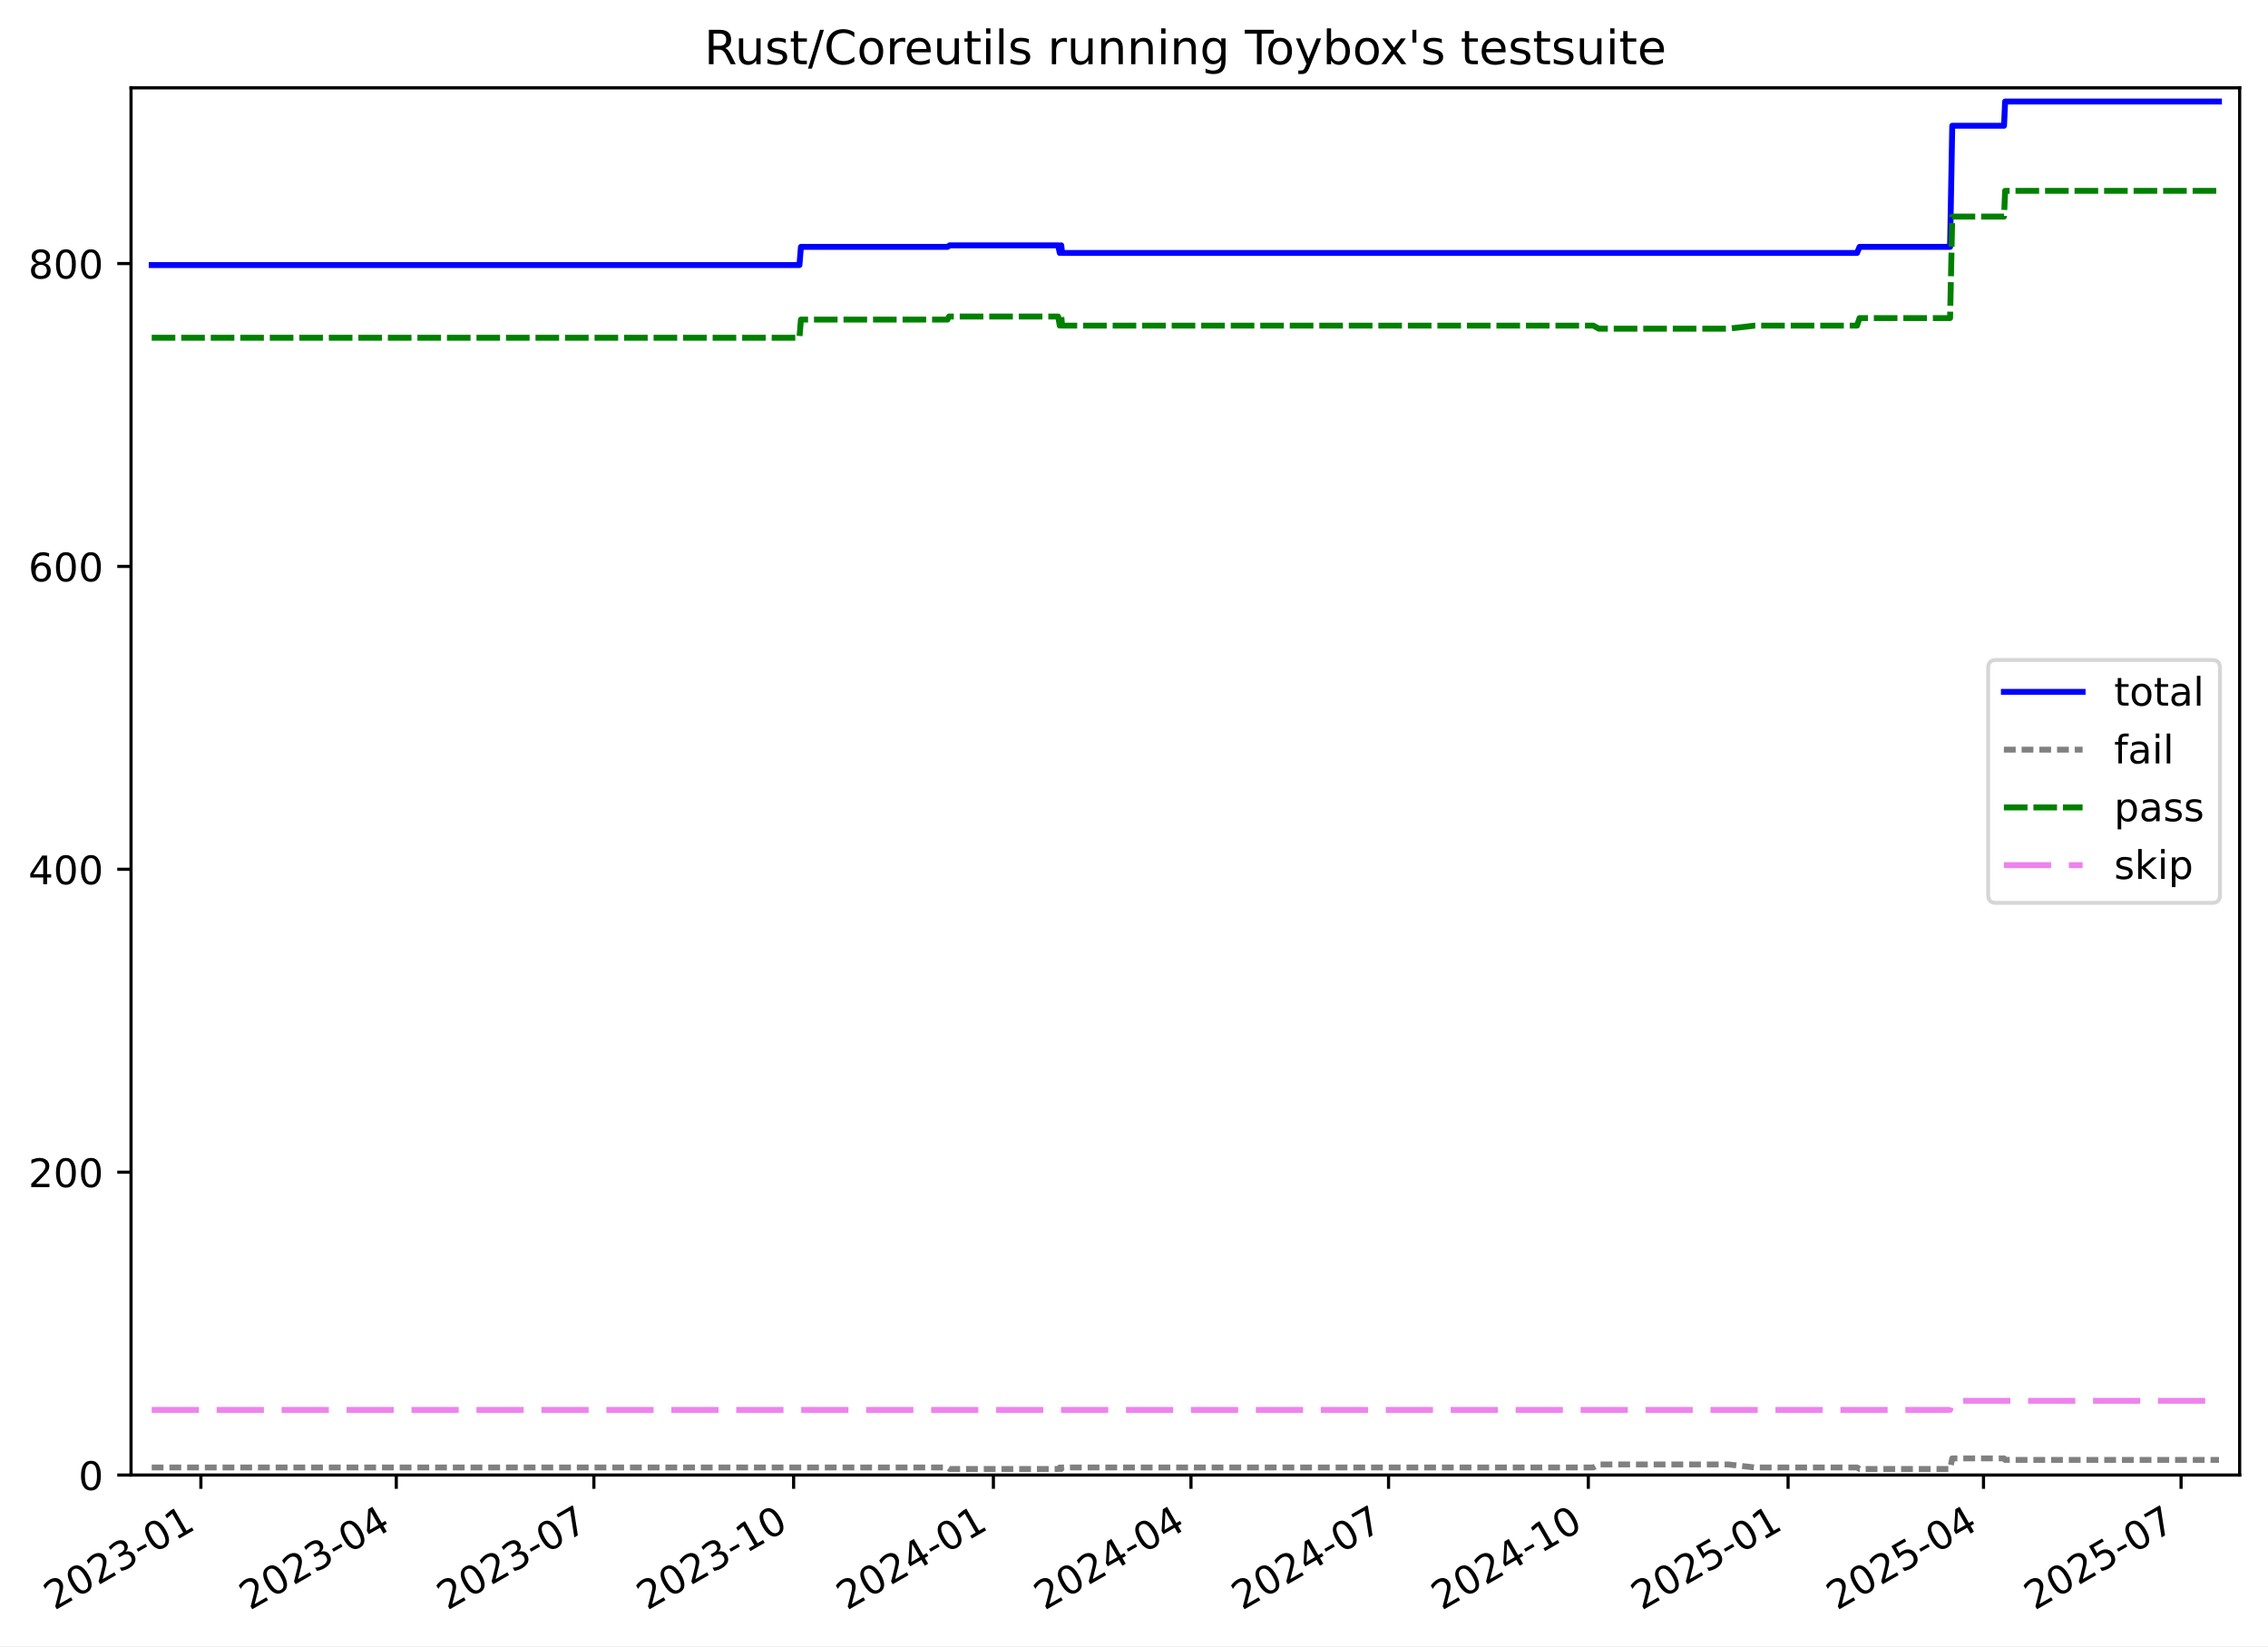
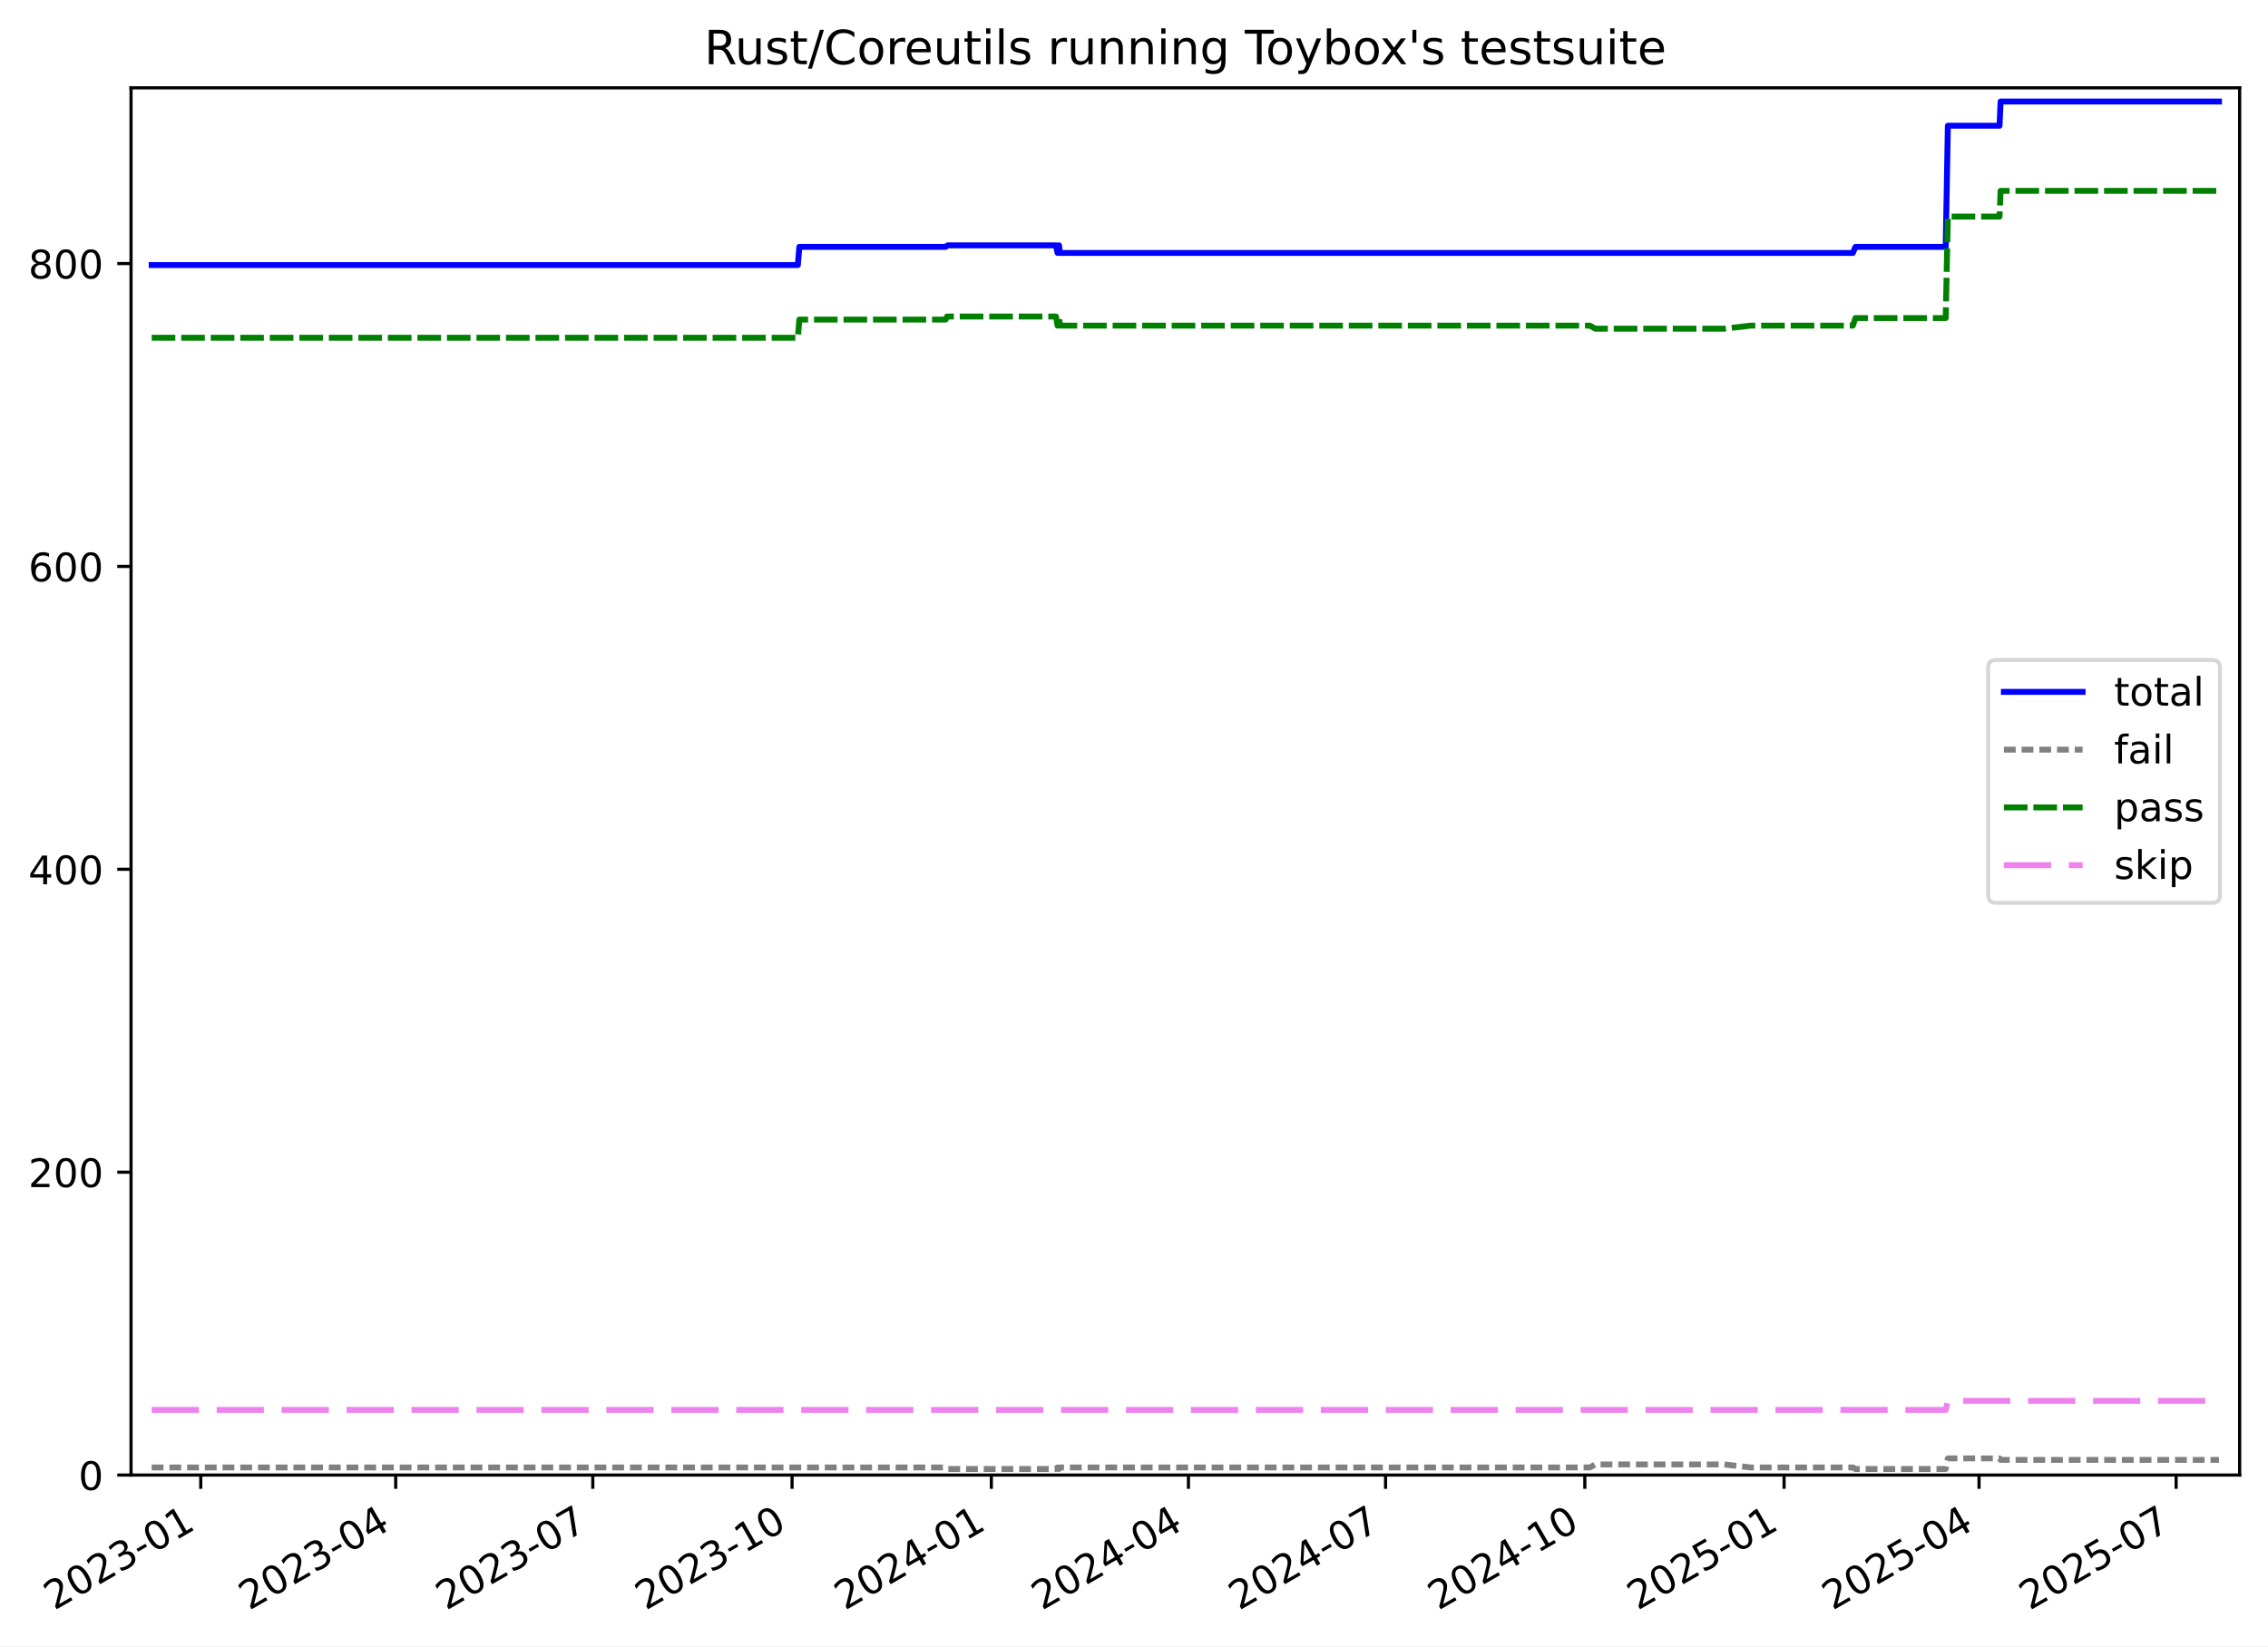
<svg xmlns="http://www.w3.org/2000/svg" xmlns:xlink="http://www.w3.org/1999/xlink" width="576.168pt" height="418.303pt" viewBox="0 0 576.168 418.303" version="1.1">
  <defs>
    <style type="text/css">*{stroke-linejoin: round; stroke-linecap: butt}</style>
  </defs>
  <g id="figure_1">
    <g id="patch_1">
      <path d="M -0 418.303  L 576.168 418.303  L 576.168 0  L -0 0  z " style="fill: #ffffff" />
    </g>
    <g id="axes_1">
      <g id="patch_2">
        <path d="M 33.288 374.83  L 568.967 374.83  L 568.967 22.318  L 33.288 22.318  z " style="fill: #ffffff" />
      </g>
      <g id="matplotlib.axis_1">
        <g id="xtick_1">
          <g id="line2d_1">
            <defs>
-               <path id="m616526765e" d="M 0 0  L 0 3.5  " style="stroke: #000000; stroke-width: 0.8" />
-             </defs>
-             <g>
-               <use xlink:href="#m616526765e" x="51.031" y="374.83" style="stroke: #000000; stroke-width: 0.8" />
+               <path id="mad8810d4cc" d="M 0 0  L 0 3.5  " style="stroke: #000000; stroke-width: 0.8" />
+             </defs>
+             <g>
+               <use xlink:href="#mad8810d4cc" x="51.001" y="374.83" style="stroke: #000000; stroke-width: 0.8" />
            </g>
          </g>
          <g id="text_1">
-             <g transform="translate(13.80612 409.302) rotate(-30) scale(0.1 -0.1)">
+             <g transform="translate(13.77572 409.302) rotate(-30) scale(0.1 -0.1)">
              <defs>
                <path id="DejaVuSans-32" d="M 1228 531  L 3431 531  L 3431 0  L 469 0  L 469 531  Q 828 903 1448 1529  Q 2069 2156 2228 2338  Q 2531 2678 2651 2914  Q 2772 3150 2772 3378  Q 2772 3750 2511 3984  Q 2250 4219 1831 4219  Q 1534 4219 1204 4116  Q 875 4013 500 3803  L 500 4441  Q 881 4594 1212 4672  Q 1544 4750 1819 4750  Q 2544 4750 2975 4387  Q 3406 4025 3406 3419  Q 3406 3131 3298 2873  Q 3191 2616 2906 2266  Q 2828 2175 2409 1742  Q 1991 1309 1228 531  z " transform="scale(0.015625)" />
                <path id="DejaVuSans-30" d="M 2034 4250  Q 1547 4250 1301 3770  Q 1056 3291 1056 2328  Q 1056 1369 1301 889  Q 1547 409 2034 409  Q 2525 409 2770 889  Q 3016 1369 3016 2328  Q 3016 3291 2770 3770  Q 2525 4250 2034 4250  z M 2034 4750  Q 2819 4750 3233 4129  Q 3647 3509 3647 2328  Q 3647 1150 3233 529  Q 2819 -91 2034 -91  Q 1250 -91 836 529  Q 422 1150 422 2328  Q 422 3509 836 4129  Q 1250 4750 2034 4750  z " transform="scale(0.015625)" />
                <path id="DejaVuSans-33" d="M 2597 2516  Q 3050 2419 3304 2112  Q 3559 1806 3559 1356  Q 3559 666 3084 287  Q 2609 -91 1734 -91  Q 1441 -91 1130 -33  Q 819 25 488 141  L 488 750  Q 750 597 1062 519  Q 1375 441 1716 441  Q 2309 441 2620 675  Q 2931 909 2931 1356  Q 2931 1769 2642 2001  Q 2353 2234 1838 2234  L 1294 2234  L 1294 2753  L 1863 2753  Q 2328 2753 2575 2939  Q 2822 3125 2822 3475  Q 2822 3834 2567 4026  Q 2313 4219 1838 4219  Q 1578 4219 1281 4162  Q 984 4106 628 3988  L 628 4550  Q 988 4650 1302 4700  Q 1616 4750 1894 4750  Q 2613 4750 3031 4423  Q 3450 4097 3450 3541  Q 3450 3153 3228 2886  Q 3006 2619 2597 2516  z " transform="scale(0.015625)" />
                <path id="DejaVuSans-2d" d="M 313 2009  L 1997 2009  L 1997 1497  L 313 1497  L 313 2009  z " transform="scale(0.015625)" />
                <path id="DejaVuSans-31" d="M 794 531  L 1825 531  L 1825 4091  L 703 3866  L 703 4441  L 1819 4666  L 2450 4666  L 2450 531  L 3481 531  L 3481 0  L 794 0  L 794 531  z " transform="scale(0.015625)" />
              </defs>
              <use xlink:href="#DejaVuSans-32" />
              <use xlink:href="#DejaVuSans-30" x="63.623" />
              <use xlink:href="#DejaVuSans-32" x="127.246" />
              <use xlink:href="#DejaVuSans-33" x="190.869" />
              <use xlink:href="#DejaVuSans-2d" x="254.492" />
              <use xlink:href="#DejaVuSans-30" x="290.576" />
              <use xlink:href="#DejaVuSans-31" x="354.199" />
            </g>
          </g>
        </g>
        <g id="xtick_2">
          <g id="line2d_2">
            <g>
-               <use xlink:href="#m616526765e" x="100.674" y="374.83" style="stroke: #000000; stroke-width: 0.8" />
+               <use xlink:href="#mad8810d4cc" x="100.523" y="374.83" style="stroke: #000000; stroke-width: 0.8" />
            </g>
          </g>
          <g id="text_2">
-             <g transform="translate(63.44964 409.302) rotate(-30) scale(0.1 -0.1)">
+             <g transform="translate(63.29843 409.302) rotate(-30) scale(0.1 -0.1)">
              <defs>
                <path id="DejaVuSans-34" d="M 2419 4116  L 825 1625  L 2419 1625  L 2419 4116  z M 2253 4666  L 3047 4666  L 3047 1625  L 3713 1625  L 3713 1100  L 3047 1100  L 3047 0  L 2419 0  L 2419 1100  L 313 1100  L 313 1709  L 2253 4666  z " transform="scale(0.015625)" />
              </defs>
              <use xlink:href="#DejaVuSans-32" />
              <use xlink:href="#DejaVuSans-30" x="63.623" />
              <use xlink:href="#DejaVuSans-32" x="127.246" />
              <use xlink:href="#DejaVuSans-33" x="190.869" />
              <use xlink:href="#DejaVuSans-2d" x="254.492" />
              <use xlink:href="#DejaVuSans-30" x="290.576" />
              <use xlink:href="#DejaVuSans-34" x="354.199" />
            </g>
          </g>
        </g>
        <g id="xtick_3">
          <g id="line2d_3">
            <g>
-               <use xlink:href="#m616526765e" x="150.87" y="374.83" style="stroke: #000000; stroke-width: 0.8" />
+               <use xlink:href="#mad8810d4cc" x="150.596" y="374.83" style="stroke: #000000; stroke-width: 0.8" />
            </g>
          </g>
          <g id="text_3">
-             <g transform="translate(113.6448 409.302) rotate(-30) scale(0.1 -0.1)">
+             <g transform="translate(113.3714 409.302) rotate(-30) scale(0.1 -0.1)">
              <defs>
                <path id="DejaVuSans-37" d="M 525 4666  L 3525 4666  L 3525 4397  L 1831 0  L 1172 0  L 2766 4134  L 525 4134  L 525 4666  z " transform="scale(0.015625)" />
              </defs>
              <use xlink:href="#DejaVuSans-32" />
              <use xlink:href="#DejaVuSans-30" x="63.623" />
              <use xlink:href="#DejaVuSans-32" x="127.246" />
              <use xlink:href="#DejaVuSans-33" x="190.869" />
              <use xlink:href="#DejaVuSans-2d" x="254.492" />
              <use xlink:href="#DejaVuSans-30" x="290.576" />
              <use xlink:href="#DejaVuSans-37" x="354.199" />
            </g>
          </g>
        </g>
        <g id="xtick_4">
          <g id="line2d_4">
            <g>
-               <use xlink:href="#m616526765e" x="201.616" y="374.83" style="stroke: #000000; stroke-width: 0.8" />
+               <use xlink:href="#mad8810d4cc" x="201.219" y="374.83" style="stroke: #000000; stroke-width: 0.8" />
            </g>
          </g>
          <g id="text_4">
-             <g transform="translate(164.3915 409.302) rotate(-30) scale(0.1 -0.1)">
+             <g transform="translate(163.9946 409.302) rotate(-30) scale(0.1 -0.1)">
              <use xlink:href="#DejaVuSans-32" />
              <use xlink:href="#DejaVuSans-30" x="63.623" />
              <use xlink:href="#DejaVuSans-32" x="127.246" />
              <use xlink:href="#DejaVuSans-33" x="190.869" />
              <use xlink:href="#DejaVuSans-2d" x="254.492" />
              <use xlink:href="#DejaVuSans-31" x="290.576" />
              <use xlink:href="#DejaVuSans-30" x="354.199" />
            </g>
          </g>
        </g>
        <g id="xtick_5">
          <g id="line2d_5">
            <g>
-               <use xlink:href="#m616526765e" x="252.363" y="374.83" style="stroke: #000000; stroke-width: 0.8" />
+               <use xlink:href="#mad8810d4cc" x="251.843" y="374.83" style="stroke: #000000; stroke-width: 0.8" />
            </g>
          </g>
          <g id="text_5">
-             <g transform="translate(215.1382 409.302) rotate(-30) scale(0.1 -0.1)">
+             <g transform="translate(214.6178 409.302) rotate(-30) scale(0.1 -0.1)">
              <use xlink:href="#DejaVuSans-32" />
              <use xlink:href="#DejaVuSans-30" x="63.623" />
              <use xlink:href="#DejaVuSans-32" x="127.246" />
              <use xlink:href="#DejaVuSans-34" x="190.869" />
              <use xlink:href="#DejaVuSans-2d" x="254.492" />
              <use xlink:href="#DejaVuSans-30" x="290.576" />
              <use xlink:href="#DejaVuSans-31" x="354.199" />
            </g>
          </g>
        </g>
        <g id="xtick_6">
          <g id="line2d_6">
            <g>
-               <use xlink:href="#m616526765e" x="302.558" y="374.83" style="stroke: #000000; stroke-width: 0.8" />
+               <use xlink:href="#mad8810d4cc" x="301.916" y="374.83" style="stroke: #000000; stroke-width: 0.8" />
            </g>
          </g>
          <g id="text_6">
-             <g transform="translate(265.3333 409.302) rotate(-30) scale(0.1 -0.1)">
+             <g transform="translate(264.6908 409.302) rotate(-30) scale(0.1 -0.1)">
              <use xlink:href="#DejaVuSans-32" />
              <use xlink:href="#DejaVuSans-30" x="63.623" />
              <use xlink:href="#DejaVuSans-32" x="127.246" />
              <use xlink:href="#DejaVuSans-34" x="190.869" />
              <use xlink:href="#DejaVuSans-2d" x="254.492" />
              <use xlink:href="#DejaVuSans-30" x="290.576" />
              <use xlink:href="#DejaVuSans-34" x="354.199" />
            </g>
          </g>
        </g>
        <g id="xtick_7">
          <g id="line2d_7">
            <g>
-               <use xlink:href="#m616526765e" x="352.753" y="374.83" style="stroke: #000000; stroke-width: 0.8" />
+               <use xlink:href="#mad8810d4cc" x="351.989" y="374.83" style="stroke: #000000; stroke-width: 0.8" />
            </g>
          </g>
          <g id="text_7">
-             <g transform="translate(315.5284 409.302) rotate(-30) scale(0.1 -0.1)">
+             <g transform="translate(314.7638 409.302) rotate(-30) scale(0.1 -0.1)">
              <use xlink:href="#DejaVuSans-32" />
              <use xlink:href="#DejaVuSans-30" x="63.623" />
              <use xlink:href="#DejaVuSans-32" x="127.246" />
              <use xlink:href="#DejaVuSans-34" x="190.869" />
              <use xlink:href="#DejaVuSans-2d" x="254.492" />
              <use xlink:href="#DejaVuSans-30" x="290.576" />
              <use xlink:href="#DejaVuSans-37" x="354.199" />
            </g>
          </g>
        </g>
        <g id="xtick_8">
          <g id="line2d_8">
            <g>
-               <use xlink:href="#m616526765e" x="403.5" y="374.83" style="stroke: #000000; stroke-width: 0.8" />
+               <use xlink:href="#mad8810d4cc" x="402.612" y="374.83" style="stroke: #000000; stroke-width: 0.8" />
            </g>
          </g>
          <g id="text_8">
-             <g transform="translate(366.2752 409.302) rotate(-30) scale(0.1 -0.1)">
+             <g transform="translate(365.387 409.302) rotate(-30) scale(0.1 -0.1)">
              <use xlink:href="#DejaVuSans-32" />
              <use xlink:href="#DejaVuSans-30" x="63.623" />
              <use xlink:href="#DejaVuSans-32" x="127.246" />
              <use xlink:href="#DejaVuSans-34" x="190.869" />
              <use xlink:href="#DejaVuSans-2d" x="254.492" />
              <use xlink:href="#DejaVuSans-31" x="290.576" />
              <use xlink:href="#DejaVuSans-30" x="354.199" />
            </g>
          </g>
        </g>
        <g id="xtick_9">
          <g id="line2d_9">
            <g>
-               <use xlink:href="#m616526765e" x="454.247" y="374.83" style="stroke: #000000; stroke-width: 0.8" />
+               <use xlink:href="#mad8810d4cc" x="453.235" y="374.83" style="stroke: #000000; stroke-width: 0.8" />
            </g>
          </g>
          <g id="text_9">
-             <g transform="translate(417.0219 409.302) rotate(-30) scale(0.1 -0.1)">
+             <g transform="translate(416.0102 409.302) rotate(-30) scale(0.1 -0.1)">
              <defs>
                <path id="DejaVuSans-35" d="M 691 4666  L 3169 4666  L 3169 4134  L 1269 4134  L 1269 2991  Q 1406 3038 1543 3061  Q 1681 3084 1819 3084  Q 2600 3084 3056 2656  Q 3513 2228 3513 1497  Q 3513 744 3044 326  Q 2575 -91 1722 -91  Q 1428 -91 1123 -41  Q 819 9 494 109  L 494 744  Q 775 591 1075 516  Q 1375 441 1709 441  Q 2250 441 2565 725  Q 2881 1009 2881 1497  Q 2881 1984 2565 2268  Q 2250 2553 1709 2553  Q 1456 2553 1204 2497  Q 953 2441 691 2322  L 691 4666  z " transform="scale(0.015625)" />
              </defs>
              <use xlink:href="#DejaVuSans-32" />
              <use xlink:href="#DejaVuSans-30" x="63.623" />
              <use xlink:href="#DejaVuSans-32" x="127.246" />
              <use xlink:href="#DejaVuSans-35" x="190.869" />
              <use xlink:href="#DejaVuSans-2d" x="254.492" />
              <use xlink:href="#DejaVuSans-30" x="290.576" />
              <use xlink:href="#DejaVuSans-31" x="354.199" />
            </g>
          </g>
        </g>
        <g id="xtick_10">
          <g id="line2d_10">
            <g>
-               <use xlink:href="#m616526765e" x="503.89" y="374.83" style="stroke: #000000; stroke-width: 0.8" />
+               <use xlink:href="#mad8810d4cc" x="502.758" y="374.83" style="stroke: #000000; stroke-width: 0.8" />
            </g>
          </g>
          <g id="text_10">
-             <g transform="translate(466.6654 409.302) rotate(-30) scale(0.1 -0.1)">
+             <g transform="translate(465.5329 409.302) rotate(-30) scale(0.1 -0.1)">
              <use xlink:href="#DejaVuSans-32" />
              <use xlink:href="#DejaVuSans-30" x="63.623" />
              <use xlink:href="#DejaVuSans-32" x="127.246" />
              <use xlink:href="#DejaVuSans-35" x="190.869" />
              <use xlink:href="#DejaVuSans-2d" x="254.492" />
              <use xlink:href="#DejaVuSans-30" x="290.576" />
              <use xlink:href="#DejaVuSans-34" x="354.199" />
            </g>
          </g>
        </g>
        <g id="xtick_11">
          <g id="line2d_11">
            <g>
-               <use xlink:href="#m616526765e" x="554.085" y="374.83" style="stroke: #000000; stroke-width: 0.8" />
+               <use xlink:href="#mad8810d4cc" x="552.831" y="374.83" style="stroke: #000000; stroke-width: 0.8" />
            </g>
          </g>
          <g id="text_11">
-             <g transform="translate(516.8605 409.302) rotate(-30) scale(0.1 -0.1)">
+             <g transform="translate(515.6059 409.302) rotate(-30) scale(0.1 -0.1)">
              <use xlink:href="#DejaVuSans-32" />
              <use xlink:href="#DejaVuSans-30" x="63.623" />
              <use xlink:href="#DejaVuSans-32" x="127.246" />
              <use xlink:href="#DejaVuSans-35" x="190.869" />
              <use xlink:href="#DejaVuSans-2d" x="254.492" />
              <use xlink:href="#DejaVuSans-30" x="290.576" />
              <use xlink:href="#DejaVuSans-37" x="354.199" />
            </g>
          </g>
        </g>
      </g>
      <g id="matplotlib.axis_2">
        <g id="ytick_1">
          <g id="line2d_12">
            <defs>
-               <path id="m58ad5c6e36" d="M 0 0  L -3.5 0  " style="stroke: #000000; stroke-width: 0.8" />
-             </defs>
-             <g>
-               <use xlink:href="#m58ad5c6e36" x="33.288" y="374.83" style="stroke: #000000; stroke-width: 0.8" />
+               <path id="m472c5993f9" d="M 0 0  L -3.5 0  " style="stroke: #000000; stroke-width: 0.8" />
+             </defs>
+             <g>
+               <use xlink:href="#m472c5993f9" x="33.288" y="374.83" style="stroke: #000000; stroke-width: 0.8" />
            </g>
          </g>
          <g id="text_12">
            <g transform="translate(19.925 378.6293) scale(0.1 -0.1)">
              <use xlink:href="#DejaVuSans-30" />
            </g>
          </g>
        </g>
        <g id="ytick_2">
          <g id="line2d_13">
            <g>
-               <use xlink:href="#m58ad5c6e36" x="33.288" y="297.865" style="stroke: #000000; stroke-width: 0.8" />
+               <use xlink:href="#m472c5993f9" x="33.288" y="297.865" style="stroke: #000000; stroke-width: 0.8" />
            </g>
          </g>
          <g id="text_13">
            <g transform="translate(7.2 301.6642) scale(0.1 -0.1)">
              <use xlink:href="#DejaVuSans-32" />
              <use xlink:href="#DejaVuSans-30" x="63.623" />
              <use xlink:href="#DejaVuSans-30" x="127.246" />
            </g>
          </g>
        </g>
        <g id="ytick_3">
          <g id="line2d_14">
            <g>
-               <use xlink:href="#m58ad5c6e36" x="33.288" y="220.9" style="stroke: #000000; stroke-width: 0.8" />
+               <use xlink:href="#m472c5993f9" x="33.288" y="220.9" style="stroke: #000000; stroke-width: 0.8" />
            </g>
          </g>
          <g id="text_14">
            <g transform="translate(7.2 224.699) scale(0.1 -0.1)">
              <use xlink:href="#DejaVuSans-34" />
              <use xlink:href="#DejaVuSans-30" x="63.623" />
              <use xlink:href="#DejaVuSans-30" x="127.246" />
            </g>
          </g>
        </g>
        <g id="ytick_4">
          <g id="line2d_15">
            <g>
-               <use xlink:href="#m58ad5c6e36" x="33.288" y="143.935" style="stroke: #000000; stroke-width: 0.8" />
+               <use xlink:href="#m472c5993f9" x="33.288" y="143.935" style="stroke: #000000; stroke-width: 0.8" />
            </g>
          </g>
          <g id="text_15">
            <g transform="translate(7.2 147.7338) scale(0.1 -0.1)">
              <defs>
                <path id="DejaVuSans-36" d="M 2113 2584  Q 1688 2584 1439 2293  Q 1191 2003 1191 1497  Q 1191 994 1439 701  Q 1688 409 2113 409  Q 2538 409 2786 701  Q 3034 994 3034 1497  Q 3034 2003 2786 2293  Q 2538 2584 2113 2584  z M 3366 4563  L 3366 3988  Q 3128 4100 2886 4159  Q 2644 4219 2406 4219  Q 1781 4219 1451 3797  Q 1122 3375 1075 2522  Q 1259 2794 1537 2939  Q 1816 3084 2150 3084  Q 2853 3084 3261 2657  Q 3669 2231 3669 1497  Q 3669 778 3244 343  Q 2819 -91 2113 -91  Q 1303 -91 875 529  Q 447 1150 447 2328  Q 447 3434 972 4092  Q 1497 4750 2381 4750  Q 2619 4750 2861 4703  Q 3103 4656 3366 4563  z " transform="scale(0.015625)" />
              </defs>
              <use xlink:href="#DejaVuSans-36" />
              <use xlink:href="#DejaVuSans-30" x="63.623" />
              <use xlink:href="#DejaVuSans-30" x="127.246" />
            </g>
          </g>
        </g>
        <g id="ytick_5">
          <g id="line2d_16">
            <g>
-               <use xlink:href="#m58ad5c6e36" x="33.288" y="66.969" style="stroke: #000000; stroke-width: 0.8" />
+               <use xlink:href="#m472c5993f9" x="33.288" y="66.969" style="stroke: #000000; stroke-width: 0.8" />
            </g>
          </g>
          <g id="text_16">
            <g transform="translate(7.2 70.76868) scale(0.1 -0.1)">
              <defs>
                <path id="DejaVuSans-38" d="M 2034 2216  Q 1584 2216 1326 1975  Q 1069 1734 1069 1313  Q 1069 891 1326 650  Q 1584 409 2034 409  Q 2484 409 2743 651  Q 3003 894 3003 1313  Q 3003 1734 2745 1975  Q 2488 2216 2034 2216  z M 1403 2484  Q 997 2584 770 2862  Q 544 3141 544 3541  Q 544 4100 942 4425  Q 1341 4750 2034 4750  Q 2731 4750 3128 4425  Q 3525 4100 3525 3541  Q 3525 3141 3298 2862  Q 3072 2584 2669 2484  Q 3125 2378 3379 2068  Q 3634 1759 3634 1313  Q 3634 634 3220 271  Q 2806 -91 2034 -91  Q 1263 -91 848 271  Q 434 634 434 1313  Q 434 1759 690 2068  Q 947 2378 1403 2484  z M 1172 3481  Q 1172 3119 1398 2916  Q 1625 2713 2034 2713  Q 2441 2713 2670 2916  Q 2900 3119 2900 3481  Q 2900 3844 2670 4047  Q 2441 4250 2034 4250  Q 1625 4250 1398 4047  Q 1172 3844 1172 3481  z " transform="scale(0.015625)" />
              </defs>
              <use xlink:href="#DejaVuSans-38" />
              <use xlink:href="#DejaVuSans-30" x="63.623" />
              <use xlink:href="#DejaVuSans-30" x="127.246" />
            </g>
          </g>
        </g>
      </g>
      <g id="line2d_17">
-         <path d="M 38.539 67.354  L 203.091 67.354  L 203.471 62.736  L 240.704 62.736  L 241.245 62.352  L 268.819 62.352  L 269.227 64.276  L 269.435 62.352  L 269.607 62.352  L 269.818 64.276  L 471.763 64.276  L 472.411 62.736  L 495.402 62.736  L 495.956 31.95  L 509.11 31.95  L 509.385 25.793  L 563.716 25.793  L 563.716 25.793  " clip-path="url(#p6930f57f6d)" style="fill: none; stroke: #0000ff; stroke-width: 1.5; stroke-linecap: square" />
+         <path d="M 38.539 67.354  L 202.69 67.354  L 203.07 62.736  L 240.212 62.736  L 240.752 62.352  L 268.259 62.352  L 268.665 64.276  L 268.873 62.352  L 269.045 62.352  L 269.255 64.276  L 470.709 64.276  L 471.356 62.736  L 494.291 62.736  L 494.842 31.95  L 507.965 31.95  L 508.239 25.793  L 563.716 25.793  L 563.716 25.793  " clip-path="url(#p050822a585)" style="fill: none; stroke: #0000ff; stroke-width: 1.5; stroke-linecap: square" />
      </g>
      <g id="line2d_18">
-         <path d="M 38.539 372.906  L 240.704 372.906  L 241.245 373.291  L 268.819 373.291  L 269.227 372.906  L 269.435 373.291  L 269.607 373.291  L 269.818 372.906  L 404.77 372.906  L 406.166 372.136  L 439.048 372.136  L 445.76 372.906  L 471.763 372.906  L 472.411 373.291  L 495.402 373.291  L 495.956 370.597  L 509.11 370.597  L 509.385 370.982  L 563.716 370.982  L 563.716 370.982  " clip-path="url(#p6930f57f6d)" style="fill: none; stroke-dasharray: 3,1.5; stroke-dashoffset: 0; stroke: #808080; stroke-width: 1.5" />
+         <path d="M 38.539 372.906  L 240.212 372.906  L 240.752 373.291  L 268.259 373.291  L 268.665 372.906  L 268.873 373.291  L 269.045 373.291  L 269.255 372.906  L 403.878 372.906  L 405.271 372.136  L 438.074 372.136  L 444.769 372.906  L 470.709 372.906  L 471.356 373.291  L 494.291 373.291  L 494.842 370.597  L 507.965 370.597  L 508.239 370.982  L 563.716 370.982  L 563.716 370.982  " clip-path="url(#p050822a585)" style="fill: none; stroke-dasharray: 3,1.5; stroke-dashoffset: 0; stroke: #808080; stroke-width: 1.5" />
      </g>
      <g id="line2d_19">
-         <path d="M 38.539 85.826  L 203.091 85.826  L 203.471 81.208  L 240.704 81.208  L 241.095 80.438  L 268.819 80.438  L 269.227 82.747  L 269.435 80.438  L 269.607 80.438  L 269.818 82.747  L 404.77 82.747  L 406.166 83.517  L 439.048 83.517  L 445.76 82.747  L 471.763 82.747  L 472.411 80.823  L 495.402 80.823  L 495.956 55.04  L 509.11 55.04  L 509.385 48.498  L 563.716 48.498  L 563.716 48.498  " clip-path="url(#p6930f57f6d)" style="fill: none; stroke-dasharray: 6,1.5; stroke-dashoffset: 0; stroke: #008000; stroke-width: 1.5" />
+         <path d="M 38.539 85.826  L 202.69 85.826  L 203.07 81.208  L 240.212 81.208  L 240.602 80.438  L 268.259 80.438  L 268.665 82.747  L 268.873 80.438  L 269.045 80.438  L 269.255 82.747  L 403.878 82.747  L 405.271 83.517  L 438.074 83.517  L 444.769 82.747  L 470.709 82.747  L 471.356 80.823  L 494.291 80.823  L 494.842 55.04  L 507.965 55.04  L 508.239 48.498  L 563.716 48.498  L 563.716 48.498  " clip-path="url(#p050822a585)" style="fill: none; stroke-dasharray: 6,1.5; stroke-dashoffset: 0; stroke: #008000; stroke-width: 1.5" />
      </g>
      <g id="line2d_20">
-         <path d="M 38.539 358.283  L 495.402 358.283  L 495.956 355.974  L 563.716 355.974  L 563.716 355.974  " clip-path="url(#p6930f57f6d)" style="fill: none; stroke-dasharray: 12,4.5; stroke-dashoffset: 0; stroke: #ee82ee; stroke-width: 1.5" />
+         <path d="M 38.539 358.283  L 494.291 358.283  L 494.842 355.974  L 563.716 355.974  L 563.716 355.974  " clip-path="url(#p050822a585)" style="fill: none; stroke-dasharray: 12,4.5; stroke-dashoffset: 0; stroke: #ee82ee; stroke-width: 1.5" />
      </g>
      <g id="patch_3">
        <path d="M 33.288 374.83  L 33.288 22.318  " style="fill: none; stroke: #000000; stroke-width: 0.8; stroke-linejoin: miter; stroke-linecap: square" />
      </g>
      <g id="patch_4">
        <path d="M 568.967 374.83  L 568.967 22.318  " style="fill: none; stroke: #000000; stroke-width: 0.8; stroke-linejoin: miter; stroke-linecap: square" />
      </g>
      <g id="patch_5">
        <path d="M 33.288 374.83  L 568.967 374.83  " style="fill: none; stroke: #000000; stroke-width: 0.8; stroke-linejoin: miter; stroke-linecap: square" />
      </g>
      <g id="patch_6">
        <path d="M 33.288 22.318  L 568.967 22.318  " style="fill: none; stroke: #000000; stroke-width: 0.8; stroke-linejoin: miter; stroke-linecap: square" />
      </g>
      <g id="text_17">
        <g transform="translate(178.9084 16.31812) scale(0.12 -0.12)">
          <defs>
            <path id="DejaVuSans-52" d="M 2841 2188  Q 3044 2119 3236 1894  Q 3428 1669 3622 1275  L 4263 0  L 3584 0  L 2988 1197  Q 2756 1666 2539 1819  Q 2322 1972 1947 1972  L 1259 1972  L 1259 0  L 628 0  L 628 4666  L 2053 4666  Q 2853 4666 3247 4331  Q 3641 3997 3641 3322  Q 3641 2881 3436 2590  Q 3231 2300 2841 2188  z M 1259 4147  L 1259 2491  L 2053 2491  Q 2509 2491 2742 2702  Q 2975 2913 2975 3322  Q 2975 3731 2742 3939  Q 2509 4147 2053 4147  L 1259 4147  z " transform="scale(0.015625)" />
            <path id="DejaVuSans-75" d="M 544 1381  L 544 3500  L 1119 3500  L 1119 1403  Q 1119 906 1312 657  Q 1506 409 1894 409  Q 2359 409 2629 706  Q 2900 1003 2900 1516  L 2900 3500  L 3475 3500  L 3475 0  L 2900 0  L 2900 538  Q 2691 219 2414 64  Q 2138 -91 1772 -91  Q 1169 -91 856 284  Q 544 659 544 1381  z M 1991 3584  L 1991 3584  z " transform="scale(0.015625)" />
            <path id="DejaVuSans-73" d="M 2834 3397  L 2834 2853  Q 2591 2978 2328 3040  Q 2066 3103 1784 3103  Q 1356 3103 1142 2972  Q 928 2841 928 2578  Q 928 2378 1081 2264  Q 1234 2150 1697 2047  L 1894 2003  Q 2506 1872 2764 1633  Q 3022 1394 3022 966  Q 3022 478 2636 193  Q 2250 -91 1575 -91  Q 1294 -91 989 -36  Q 684 19 347 128  L 347 722  Q 666 556 975 473  Q 1284 391 1588 391  Q 1994 391 2212 530  Q 2431 669 2431 922  Q 2431 1156 2273 1281  Q 2116 1406 1581 1522  L 1381 1569  Q 847 1681 609 1914  Q 372 2147 372 2553  Q 372 3047 722 3315  Q 1072 3584 1716 3584  Q 2034 3584 2315 3537  Q 2597 3491 2834 3397  z " transform="scale(0.015625)" />
            <path id="DejaVuSans-74" d="M 1172 4494  L 1172 3500  L 2356 3500  L 2356 3053  L 1172 3053  L 1172 1153  Q 1172 725 1289 603  Q 1406 481 1766 481  L 2356 481  L 2356 0  L 1766 0  Q 1100 0 847 248  Q 594 497 594 1153  L 594 3053  L 172 3053  L 172 3500  L 594 3500  L 594 4494  L 1172 4494  z " transform="scale(0.015625)" />
            <path id="DejaVuSans-2f" d="M 1625 4666  L 2156 4666  L 531 -594  L 0 -594  L 1625 4666  z " transform="scale(0.015625)" />
            <path id="DejaVuSans-43" d="M 4122 4306  L 4122 3641  Q 3803 3938 3442 4084  Q 3081 4231 2675 4231  Q 1875 4231 1450 3742  Q 1025 3253 1025 2328  Q 1025 1406 1450 917  Q 1875 428 2675 428  Q 3081 428 3442 575  Q 3803 722 4122 1019  L 4122 359  Q 3791 134 3420 21  Q 3050 -91 2638 -91  Q 1578 -91 968 557  Q 359 1206 359 2328  Q 359 3453 968 4101  Q 1578 4750 2638 4750  Q 3056 4750 3426 4639  Q 3797 4528 4122 4306  z " transform="scale(0.015625)" />
            <path id="DejaVuSans-6f" d="M 1959 3097  Q 1497 3097 1228 2736  Q 959 2375 959 1747  Q 959 1119 1226 758  Q 1494 397 1959 397  Q 2419 397 2687 759  Q 2956 1122 2956 1747  Q 2956 2369 2687 2733  Q 2419 3097 1959 3097  z M 1959 3584  Q 2709 3584 3137 3096  Q 3566 2609 3566 1747  Q 3566 888 3137 398  Q 2709 -91 1959 -91  Q 1206 -91 779 398  Q 353 888 353 1747  Q 353 2609 779 3096  Q 1206 3584 1959 3584  z " transform="scale(0.015625)" />
            <path id="DejaVuSans-72" d="M 2631 2963  Q 2534 3019 2420 3045  Q 2306 3072 2169 3072  Q 1681 3072 1420 2755  Q 1159 2438 1159 1844  L 1159 0  L 581 0  L 581 3500  L 1159 3500  L 1159 2956  Q 1341 3275 1631 3429  Q 1922 3584 2338 3584  Q 2397 3584 2469 3576  Q 2541 3569 2628 3553  L 2631 2963  z " transform="scale(0.015625)" />
            <path id="DejaVuSans-65" d="M 3597 1894  L 3597 1613  L 953 1613  Q 991 1019 1311 708  Q 1631 397 2203 397  Q 2534 397 2845 478  Q 3156 559 3463 722  L 3463 178  Q 3153 47 2828 -22  Q 2503 -91 2169 -91  Q 1331 -91 842 396  Q 353 884 353 1716  Q 353 2575 817 3079  Q 1281 3584 2069 3584  Q 2775 3584 3186 3129  Q 3597 2675 3597 1894  z M 3022 2063  Q 3016 2534 2758 2815  Q 2500 3097 2075 3097  Q 1594 3097 1305 2825  Q 1016 2553 972 2059  L 3022 2063  z " transform="scale(0.015625)" />
            <path id="DejaVuSans-69" d="M 603 3500  L 1178 3500  L 1178 0  L 603 0  L 603 3500  z M 603 4863  L 1178 4863  L 1178 4134  L 603 4134  L 603 4863  z " transform="scale(0.015625)" />
            <path id="DejaVuSans-6c" d="M 603 4863  L 1178 4863  L 1178 0  L 603 0  L 603 4863  z " transform="scale(0.015625)" />
            <path id="DejaVuSans-20" transform="scale(0.015625)" />
            <path id="DejaVuSans-6e" d="M 3513 2113  L 3513 0  L 2938 0  L 2938 2094  Q 2938 2591 2744 2837  Q 2550 3084 2163 3084  Q 1697 3084 1428 2787  Q 1159 2491 1159 1978  L 1159 0  L 581 0  L 581 3500  L 1159 3500  L 1159 2956  Q 1366 3272 1645 3428  Q 1925 3584 2291 3584  Q 2894 3584 3203 3211  Q 3513 2838 3513 2113  z " transform="scale(0.015625)" />
            <path id="DejaVuSans-67" d="M 2906 1791  Q 2906 2416 2648 2759  Q 2391 3103 1925 3103  Q 1463 3103 1205 2759  Q 947 2416 947 1791  Q 947 1169 1205 825  Q 1463 481 1925 481  Q 2391 481 2648 825  Q 2906 1169 2906 1791  z M 3481 434  Q 3481 -459 3084 -895  Q 2688 -1331 1869 -1331  Q 1566 -1331 1297 -1286  Q 1028 -1241 775 -1147  L 775 -588  Q 1028 -725 1275 -790  Q 1522 -856 1778 -856  Q 2344 -856 2625 -561  Q 2906 -266 2906 331  L 2906 616  Q 2728 306 2450 153  Q 2172 0 1784 0  Q 1141 0 747 490  Q 353 981 353 1791  Q 353 2603 747 3093  Q 1141 3584 1784 3584  Q 2172 3584 2450 3431  Q 2728 3278 2906 2969  L 2906 3500  L 3481 3500  L 3481 434  z " transform="scale(0.015625)" />
            <path id="DejaVuSans-54" d="M -19 4666  L 3928 4666  L 3928 4134  L 2272 4134  L 2272 0  L 1638 0  L 1638 4134  L -19 4134  L -19 4666  z " transform="scale(0.015625)" />
            <path id="DejaVuSans-79" d="M 2059 -325  Q 1816 -950 1584 -1140  Q 1353 -1331 966 -1331  L 506 -1331  L 506 -850  L 844 -850  Q 1081 -850 1212 -737  Q 1344 -625 1503 -206  L 1606 56  L 191 3500  L 800 3500  L 1894 763  L 2988 3500  L 3597 3500  L 2059 -325  z " transform="scale(0.015625)" />
            <path id="DejaVuSans-62" d="M 3116 1747  Q 3116 2381 2855 2742  Q 2594 3103 2138 3103  Q 1681 3103 1420 2742  Q 1159 2381 1159 1747  Q 1159 1113 1420 752  Q 1681 391 2138 391  Q 2594 391 2855 752  Q 3116 1113 3116 1747  z M 1159 2969  Q 1341 3281 1617 3432  Q 1894 3584 2278 3584  Q 2916 3584 3314 3078  Q 3713 2572 3713 1747  Q 3713 922 3314 415  Q 2916 -91 2278 -91  Q 1894 -91 1617 61  Q 1341 213 1159 525  L 1159 0  L 581 0  L 581 4863  L 1159 4863  L 1159 2969  z " transform="scale(0.015625)" />
            <path id="DejaVuSans-78" d="M 3513 3500  L 2247 1797  L 3578 0  L 2900 0  L 1881 1375  L 863 0  L 184 0  L 1544 1831  L 300 3500  L 978 3500  L 1906 2253  L 2834 3500  L 3513 3500  z " transform="scale(0.015625)" />
            <path id="DejaVuSans-27" d="M 1147 4666  L 1147 2931  L 616 2931  L 616 4666  L 1147 4666  z " transform="scale(0.015625)" />
          </defs>
          <use xlink:href="#DejaVuSans-52" />
          <use xlink:href="#DejaVuSans-75" x="64.982" />
          <use xlink:href="#DejaVuSans-73" x="128.361" />
          <use xlink:href="#DejaVuSans-74" x="180.461" />
          <use xlink:href="#DejaVuSans-2f" x="219.67" />
          <use xlink:href="#DejaVuSans-43" x="253.361" />
          <use xlink:href="#DejaVuSans-6f" x="323.186" />
          <use xlink:href="#DejaVuSans-72" x="384.367" />
          <use xlink:href="#DejaVuSans-65" x="423.23" />
          <use xlink:href="#DejaVuSans-75" x="484.754" />
          <use xlink:href="#DejaVuSans-74" x="548.133" />
          <use xlink:href="#DejaVuSans-69" x="587.342" />
          <use xlink:href="#DejaVuSans-6c" x="615.125" />
          <use xlink:href="#DejaVuSans-73" x="642.908" />
          <use xlink:href="#DejaVuSans-20" x="695.008" />
          <use xlink:href="#DejaVuSans-72" x="726.795" />
          <use xlink:href="#DejaVuSans-75" x="767.908" />
          <use xlink:href="#DejaVuSans-6e" x="831.287" />
          <use xlink:href="#DejaVuSans-6e" x="894.666" />
          <use xlink:href="#DejaVuSans-69" x="958.045" />
          <use xlink:href="#DejaVuSans-6e" x="985.828" />
          <use xlink:href="#DejaVuSans-67" x="1049.207" />
          <use xlink:href="#DejaVuSans-20" x="1112.684" />
          <use xlink:href="#DejaVuSans-54" x="1144.471" />
          <use xlink:href="#DejaVuSans-6f" x="1188.555" />
          <use xlink:href="#DejaVuSans-79" x="1249.736" />
          <use xlink:href="#DejaVuSans-62" x="1308.916" />
          <use xlink:href="#DejaVuSans-6f" x="1372.393" />
          <use xlink:href="#DejaVuSans-78" x="1430.449" />
          <use xlink:href="#DejaVuSans-27" x="1489.629" />
          <use xlink:href="#DejaVuSans-73" x="1517.119" />
          <use xlink:href="#DejaVuSans-20" x="1569.219" />
          <use xlink:href="#DejaVuSans-74" x="1601.006" />
          <use xlink:href="#DejaVuSans-65" x="1640.215" />
          <use xlink:href="#DejaVuSans-73" x="1701.738" />
          <use xlink:href="#DejaVuSans-74" x="1753.838" />
          <use xlink:href="#DejaVuSans-73" x="1793.047" />
          <use xlink:href="#DejaVuSans-75" x="1845.146" />
          <use xlink:href="#DejaVuSans-69" x="1908.525" />
          <use xlink:href="#DejaVuSans-74" x="1936.309" />
          <use xlink:href="#DejaVuSans-65" x="1975.518" />
        </g>
      </g>
      <g id="legend_1">
        <g id="patch_7">
          <path d="M 507.072 229.43  L 561.967 229.43  Q 563.967 229.43 563.967 227.43  L 563.967 169.718  Q 563.967 167.718 561.967 167.718  L 507.072 167.718  Q 505.072 167.718 505.072 169.718  L 505.072 227.43  Q 505.072 229.43 507.072 229.43  z " style="fill: #ffffff; opacity: 0.8; stroke: #cccccc; stroke-linejoin: miter" />
        </g>
        <g id="line2d_21">
          <path d="M 509.072 175.816  L 519.072 175.816  L 529.072 175.816  " style="fill: none; stroke: #0000ff; stroke-width: 1.5; stroke-linecap: square" />
        </g>
        <g id="text_18">
          <g transform="translate(537.0722 179.3163) scale(0.1 -0.1)">
            <defs>
              <path id="DejaVuSans-61" d="M 2194 1759  Q 1497 1759 1228 1600  Q 959 1441 959 1056  Q 959 750 1161 570  Q 1363 391 1709 391  Q 2188 391 2477 730  Q 2766 1069 2766 1631  L 2766 1759  L 2194 1759  z M 3341 1997  L 3341 0  L 2766 0  L 2766 531  Q 2569 213 2275 61  Q 1981 -91 1556 -91  Q 1019 -91 701 211  Q 384 513 384 1019  Q 384 1609 779 1909  Q 1175 2209 1959 2209  L 2766 2209  L 2766 2266  Q 2766 2663 2505 2880  Q 2244 3097 1772 3097  Q 1472 3097 1187 3025  Q 903 2953 641 2809  L 641 3341  Q 956 3463 1253 3523  Q 1550 3584 1831 3584  Q 2591 3584 2966 3190  Q 3341 2797 3341 1997  z " transform="scale(0.015625)" />
            </defs>
            <use xlink:href="#DejaVuSans-74" />
            <use xlink:href="#DejaVuSans-6f" x="39.209" />
            <use xlink:href="#DejaVuSans-74" x="100.391" />
            <use xlink:href="#DejaVuSans-61" x="139.6" />
            <use xlink:href="#DejaVuSans-6c" x="200.879" />
          </g>
        </g>
        <g id="line2d_22">
          <path d="M 509.072 190.494  L 519.072 190.494  L 529.072 190.494  " style="fill: none; stroke-dasharray: 3,1.5; stroke-dashoffset: 0; stroke: #808080; stroke-width: 1.5" />
        </g>
        <g id="text_19">
          <g transform="translate(537.0722 193.9944) scale(0.1 -0.1)">
            <defs>
              <path id="DejaVuSans-66" d="M 2375 4863  L 2375 4384  L 1825 4384  Q 1516 4384 1395 4259  Q 1275 4134 1275 3809  L 1275 3500  L 2222 3500  L 2222 3053  L 1275 3053  L 1275 0  L 697 0  L 697 3053  L 147 3053  L 147 3500  L 697 3500  L 697 3744  Q 697 4328 969 4595  Q 1241 4863 1831 4863  L 2375 4863  z " transform="scale(0.015625)" />
            </defs>
            <use xlink:href="#DejaVuSans-66" />
            <use xlink:href="#DejaVuSans-61" x="35.205" />
            <use xlink:href="#DejaVuSans-69" x="96.484" />
            <use xlink:href="#DejaVuSans-6c" x="124.268" />
          </g>
        </g>
        <g id="line2d_23">
          <path d="M 509.072 205.173  L 519.072 205.173  L 529.072 205.173  " style="fill: none; stroke-dasharray: 6,1.5; stroke-dashoffset: 0; stroke: #008000; stroke-width: 1.5" />
        </g>
        <g id="text_20">
          <g transform="translate(537.0722 208.6726) scale(0.1 -0.1)">
            <defs>
              <path id="DejaVuSans-70" d="M 1159 525  L 1159 -1331  L 581 -1331  L 581 3500  L 1159 3500  L 1159 2969  Q 1341 3281 1617 3432  Q 1894 3584 2278 3584  Q 2916 3584 3314 3078  Q 3713 2572 3713 1747  Q 3713 922 3314 415  Q 2916 -91 2278 -91  Q 1894 -91 1617 61  Q 1341 213 1159 525  z M 3116 1747  Q 3116 2381 2855 2742  Q 2594 3103 2138 3103  Q 1681 3103 1420 2742  Q 1159 2381 1159 1747  Q 1159 1113 1420 752  Q 1681 391 2138 391  Q 2594 391 2855 752  Q 3116 1113 3116 1747  z " transform="scale(0.015625)" />
            </defs>
            <use xlink:href="#DejaVuSans-70" />
            <use xlink:href="#DejaVuSans-61" x="63.477" />
            <use xlink:href="#DejaVuSans-73" x="124.756" />
            <use xlink:href="#DejaVuSans-73" x="176.855" />
          </g>
        </g>
        <g id="line2d_24">
          <path d="M 509.072 219.851  L 519.072 219.851  L 529.072 219.851  " style="fill: none; stroke-dasharray: 12,4.5; stroke-dashoffset: 0; stroke: #ee82ee; stroke-width: 1.5" />
        </g>
        <g id="text_21">
          <g transform="translate(537.0722 223.3507) scale(0.1 -0.1)">
            <defs>
              <path id="DejaVuSans-6b" d="M 581 4863  L 1159 4863  L 1159 1991  L 2875 3500  L 3609 3500  L 1753 1863  L 3688 0  L 2938 0  L 1159 1709  L 1159 0  L 581 0  L 581 4863  z " transform="scale(0.015625)" />
            </defs>
            <use xlink:href="#DejaVuSans-73" />
            <use xlink:href="#DejaVuSans-6b" x="52.1" />
            <use xlink:href="#DejaVuSans-69" x="110.01" />
            <use xlink:href="#DejaVuSans-70" x="137.793" />
          </g>
        </g>
      </g>
    </g>
  </g>
  <defs>
-     <clipPath id="p6930f57f6d">
+     <clipPath id="p050822a585">
      <rect x="33.288" y="22.318" width="535.68" height="352.512" />
    </clipPath>
  </defs>
</svg>
